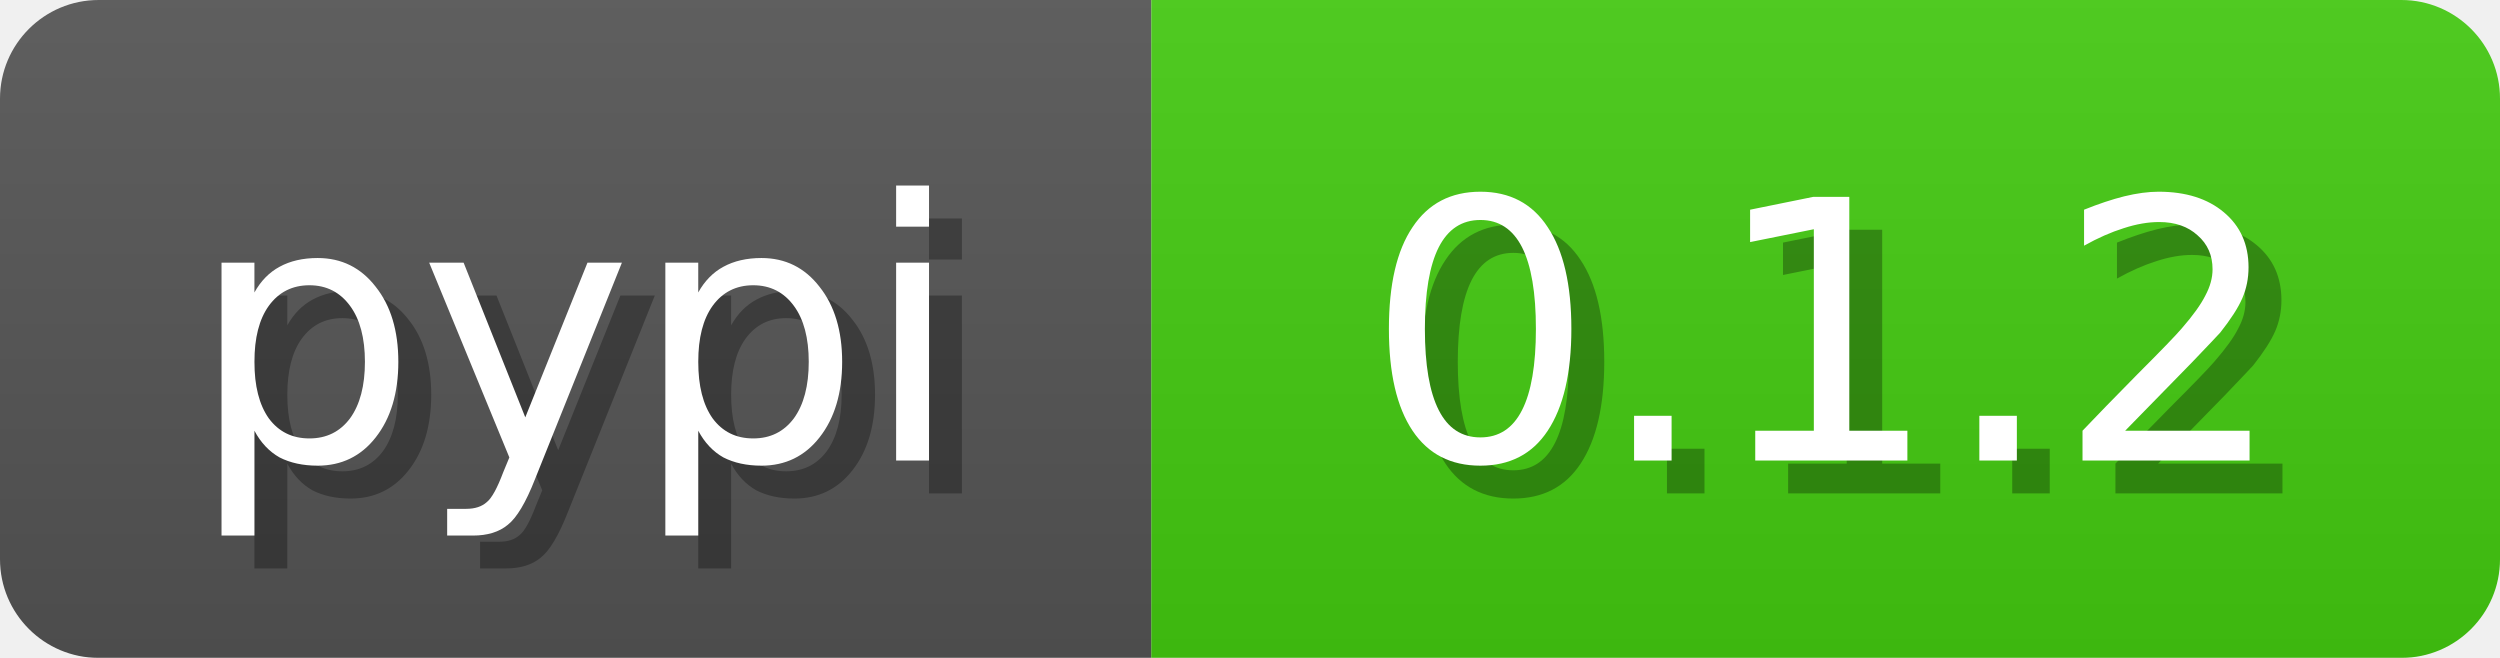
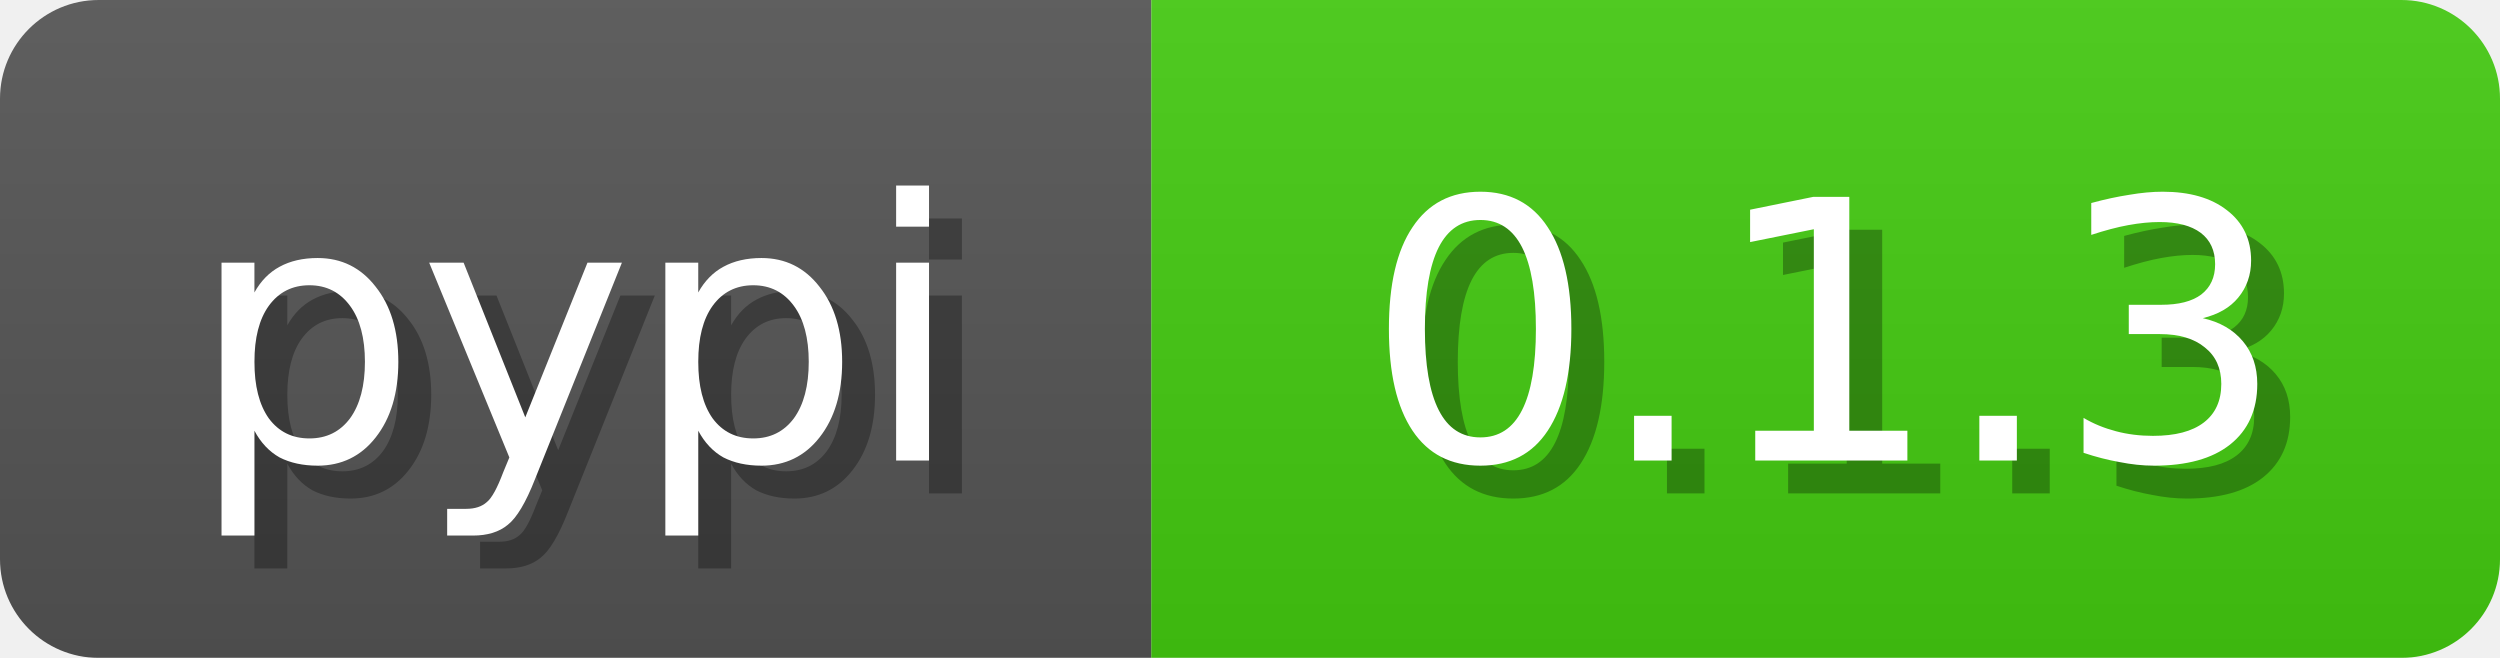
<svg xmlns="http://www.w3.org/2000/svg" width="76" height="20">
  <linearGradient id="b" x2="0" y2="100%">
    <stop offset="0" stop-color="#bbb" stop-opacity=".1" />
    <stop offset="1" stop-opacity=".1" />
  </linearGradient>
  <mask id="anybadge_3">
    <rect width="76" height="20" rx="3" fill="#fff" />
  </mask>
  <g mask="url(#anybadge_3)">
    <path fill="#555" d="M0 0h35v20H0z" />
    <path fill="#4c1" d="M35 0h41v20H35z" />
    <path fill="url(#b)" d="M0 0h76v20H0z" />
  </g>
  <g fill="#fff" text-anchor="middle" font-family="DejaVu Sans,Verdana,Geneva,sans-serif" font-size="11">
    <text x="18.5" y="15" fill="#010101" fill-opacity=".3">pypi</text>
    <text x="17.5" y="14">pypi</text>
  </g>
  <g fill="#fff" text-anchor="middle" font-family="DejaVu Sans,Verdana,Geneva,sans-serif" font-size="11">
-     <text x="56.5" y="15" fill="#010101" fill-opacity=".3">0.1.2</text>
-     <text x="55.5" y="14">0.1.2</text>
+     <text x="56.5" y="15" fill="#010101" fill-opacity=".3">0.1.3</text>
+     <text x="55.5" y="14">0.1.3</text>
  </g>
</svg>
